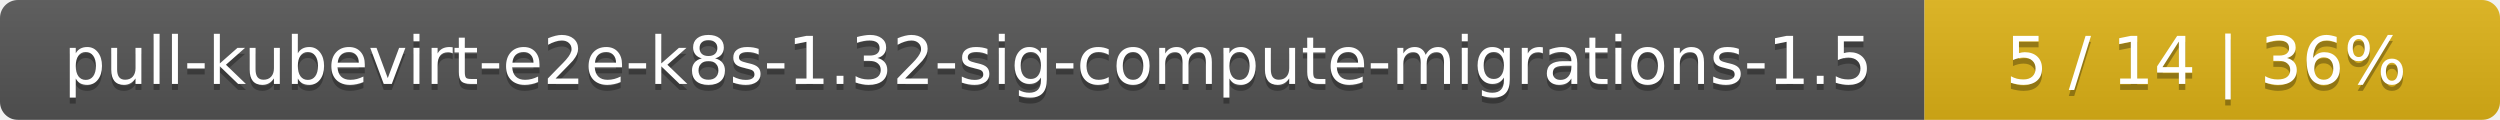
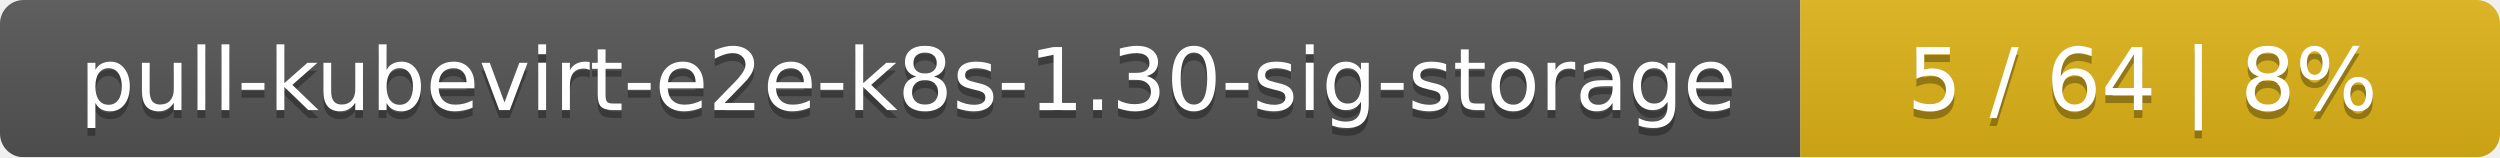
- <svg xmlns="http://www.w3.org/2000/svg" width="417" height="20">
+ <svg xmlns="http://www.w3.org/2000/svg" width="318" height="20">
  <linearGradient id="smooth" x2="0" y2="100%">
    <stop offset="0" stop-color="#bbb" stop-opacity=".1" />
    <stop offset="1" stop-opacity=".1" />
  </linearGradient>
  <mask id="round">
-     <rect width="417" height="20" rx="3" fill="#fff" />
+     <rect width="318" height="20" rx="3" fill="#fff" />
  </mask>
  <g mask="url(#round)">
-     <rect width="321" height="20" fill="#555" />
-     <rect x="321" width="96" height="20" fill="#dfb317" />
-     <rect width="417" height="20" fill="url(#smooth)" />
+     <rect width="229" height="20" fill="#555" />
+     <rect x="229" width="89" height="20" fill="#dfb317" />
+     <rect width="318" height="20" fill="url(#smooth)" />
  </g>
  <g fill="#fff" text-anchor="middle" font-family="DejaVu Sans,Verdana,Geneva,sans-serif" font-size="11">
-     <text x="161.5" y="15" fill="#010101" fill-opacity=".3">pull-kubevirt-e2e-k8s-1.32-sig-compute-migrations-1.5</text>
-     <text x="161.5" y="14">pull-kubevirt-e2e-k8s-1.32-sig-compute-migrations-1.5</text>
-     <text x="368" y="15" fill="#010101" fill-opacity=".3">5 / 14    |    36%</text>
-     <text x="368" y="14">5 / 14    |    36%</text>
+     <text x="115.5" y="15" fill="#010101" fill-opacity=".3">pull-kubevirt-e2e-k8s-1.30-sig-storage</text>
+     <text x="115.5" y="14">pull-kubevirt-e2e-k8s-1.30-sig-storage</text>
+     <text x="272.5" y="15" fill="#010101" fill-opacity=".3">5 / 64    |    8%</text>
+     <text x="272.5" y="14">5 / 64    |    8%</text>
  </g>
</svg>
